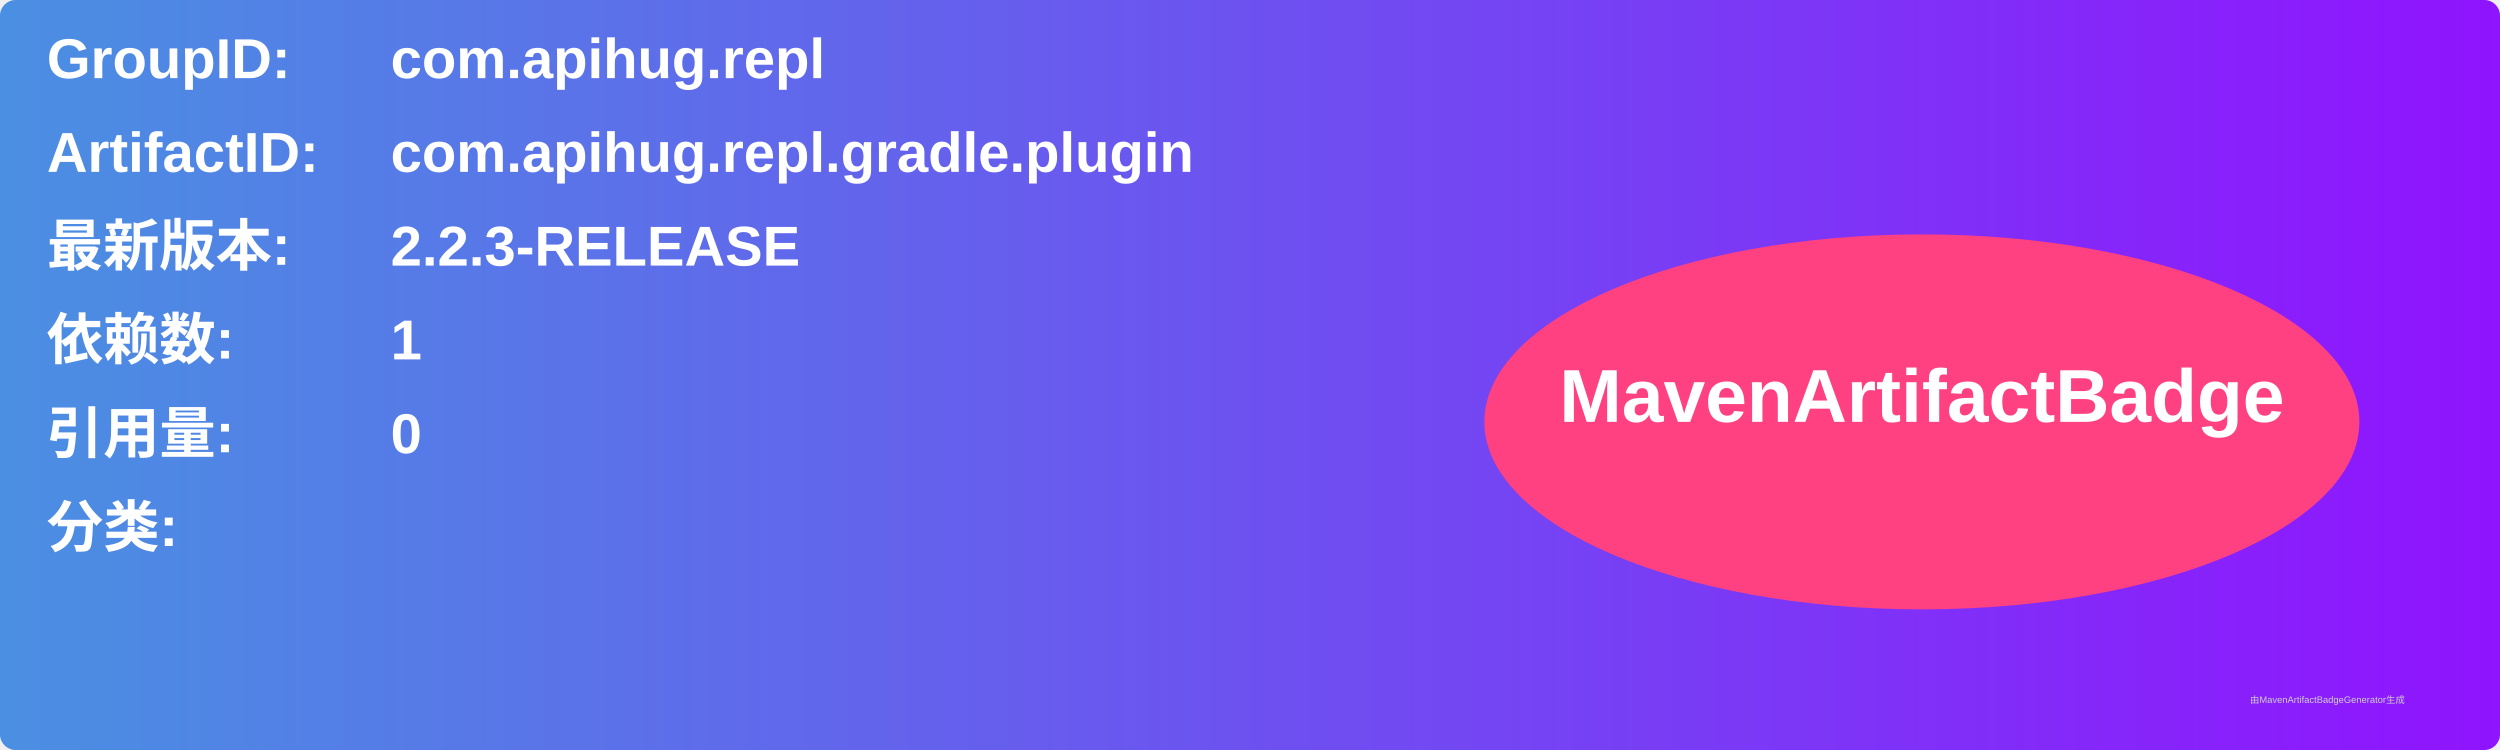
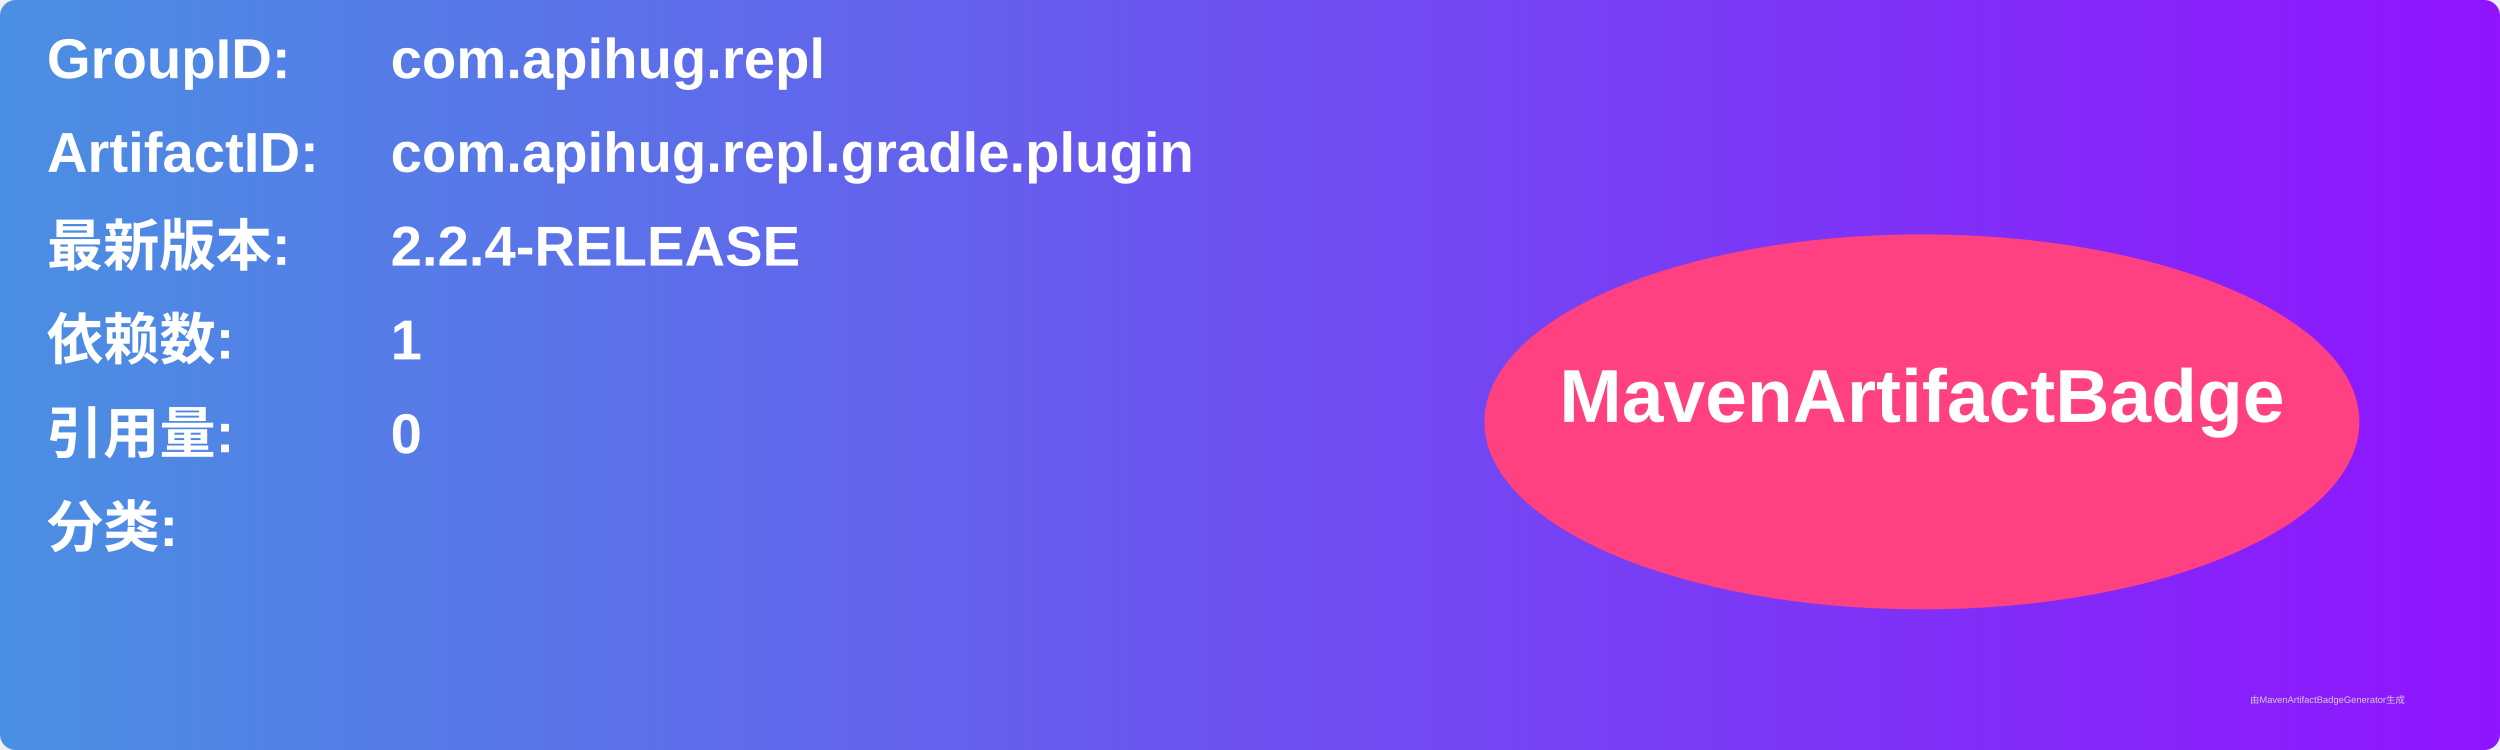
<svg xmlns="http://www.w3.org/2000/svg" width="800" height="240" viewBox="0 0 800 240">
  <linearGradient id="grad" x1="0%" y1="0%" x2="100%" y2="0%">
    <stop offset="0%" stop-color="#4a90e2" />
    <stop offset="100%" stop-color="#9013fe" />
  </linearGradient>
  <rect width="100%" height="100%" rx="5" ry="5" fill="url(#grad)" />
  <g transform="translate(15, 15)">
    <text x="0" y="10" font-family="Arial" font-size="18" fill="white" font-weight="bold" width="260">GroupID:</text>
    <text x="110" y="10" font-family="Arial" font-size="18" fill="white" font-weight="bold" width="460">com.apihug.repl</text>
    <text x="0" y="40" font-family="Arial" font-size="18" fill="white" font-weight="bold" width="260">ArtifactID:</text>
    <text x="110" y="40" font-family="Arial" font-size="18" fill="white" font-weight="bold" width="460">com.apihug.repl.gradle.plugin</text>
    <text x="0" y="70" font-family="Arial" font-size="18" fill="white" font-weight="bold">最新版本:</text>
    <text x="110" y="70" font-family="Arial" font-size="18" fill="white" font-weight="bold">
-       <tspan font-weight="bold">2.2.3-RELEASE</tspan>
+       <tspan font-weight="bold">2.2.4-RELEASE</tspan>
    </text>
    <text x="0" y="100" font-family="Arial" font-size="18" fill="white" font-weight="bold">依赖数: </text>
    <text x="110" y="100" font-family="Arial" font-size="18" fill="white">
      <tspan font-weight="bold">1</tspan>
    </text>
    <text x="0" y="130" font-family="Arial" font-size="18" fill="white" font-weight="bold">引用量: </text>
    <text x="110" y="130" font-family="Arial" font-size="18" fill="white">
      <tspan font-weight="bold">0</tspan>
    </text>
    <text x="0" y="160" font-family="Arial" font-size="18" fill="white" font-weight="bold">分类:</text>
    <text x="10" y="190" font-family="Arial" font-size="10" fill="white">
      <tspan font-weight="bold" />
    </text>
    <ellipse cx="600" cy="120" rx="140" ry="60" fill="#ff4081" />
    <text x="600" y="120" text-anchor="middle" font-family="Arial" font-size="24" fill="white" font-weight="bold">MavenArtifactBadge</text>
  </g>
  <text x="720" y="225" font-family="Arial" font-size="3" fill="#d0d0d0">由MavenArtifactBadgeGenerator生成</text>
</svg>
